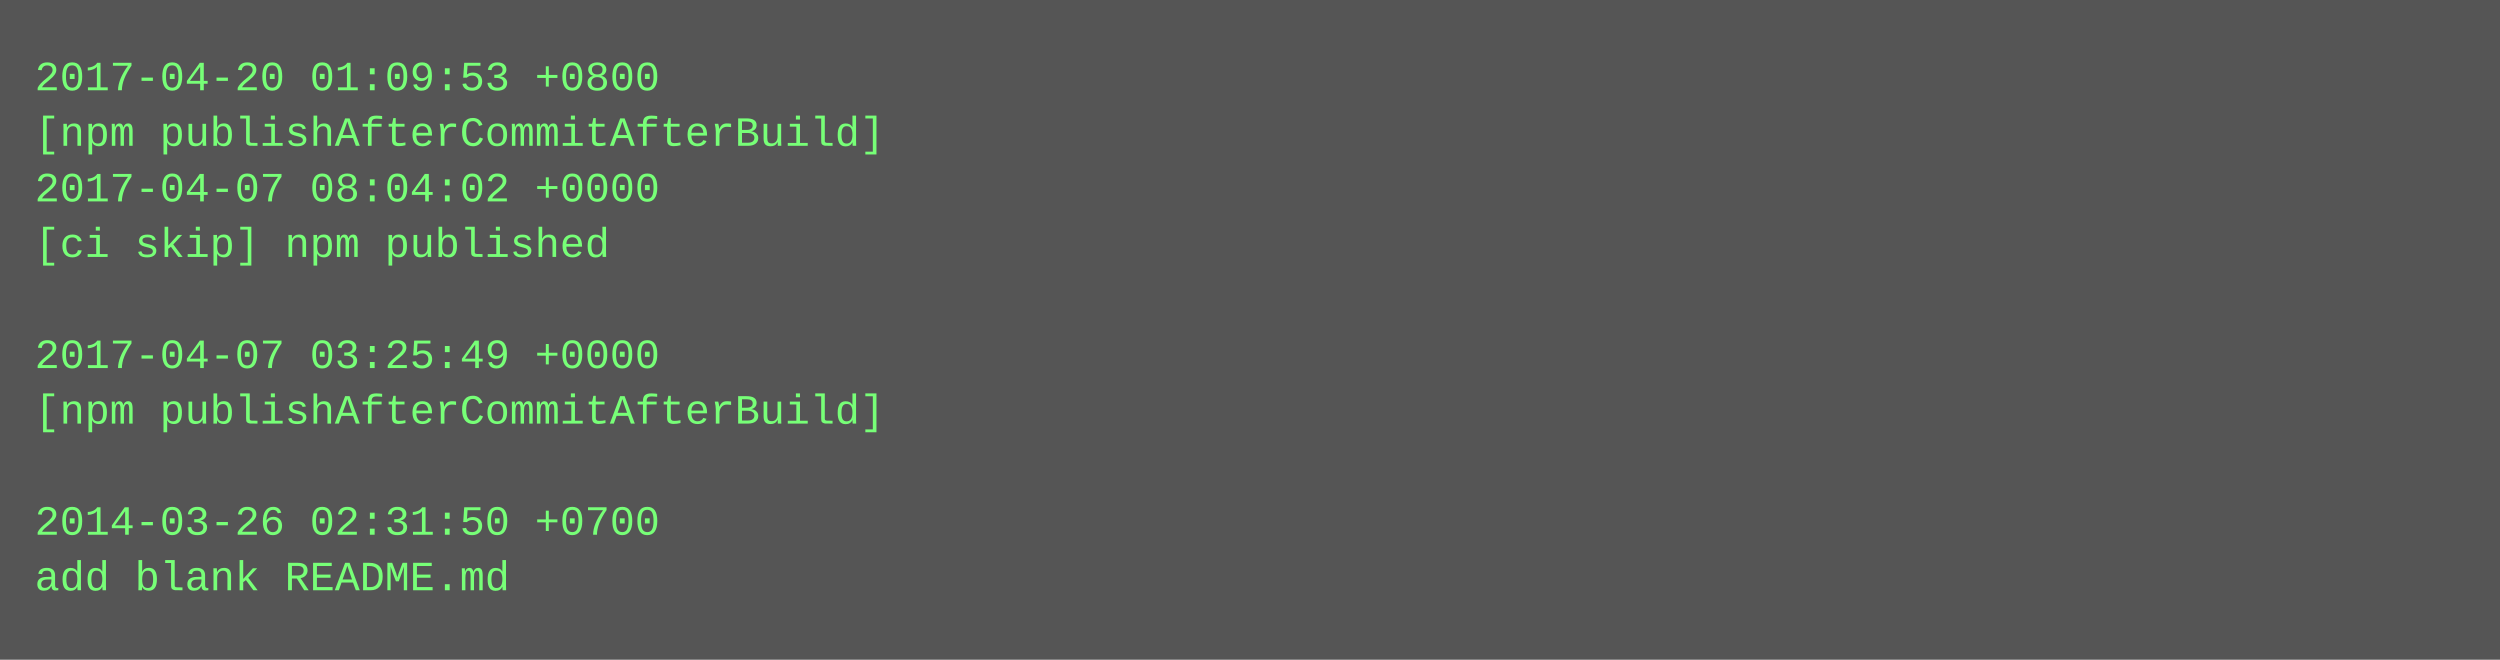
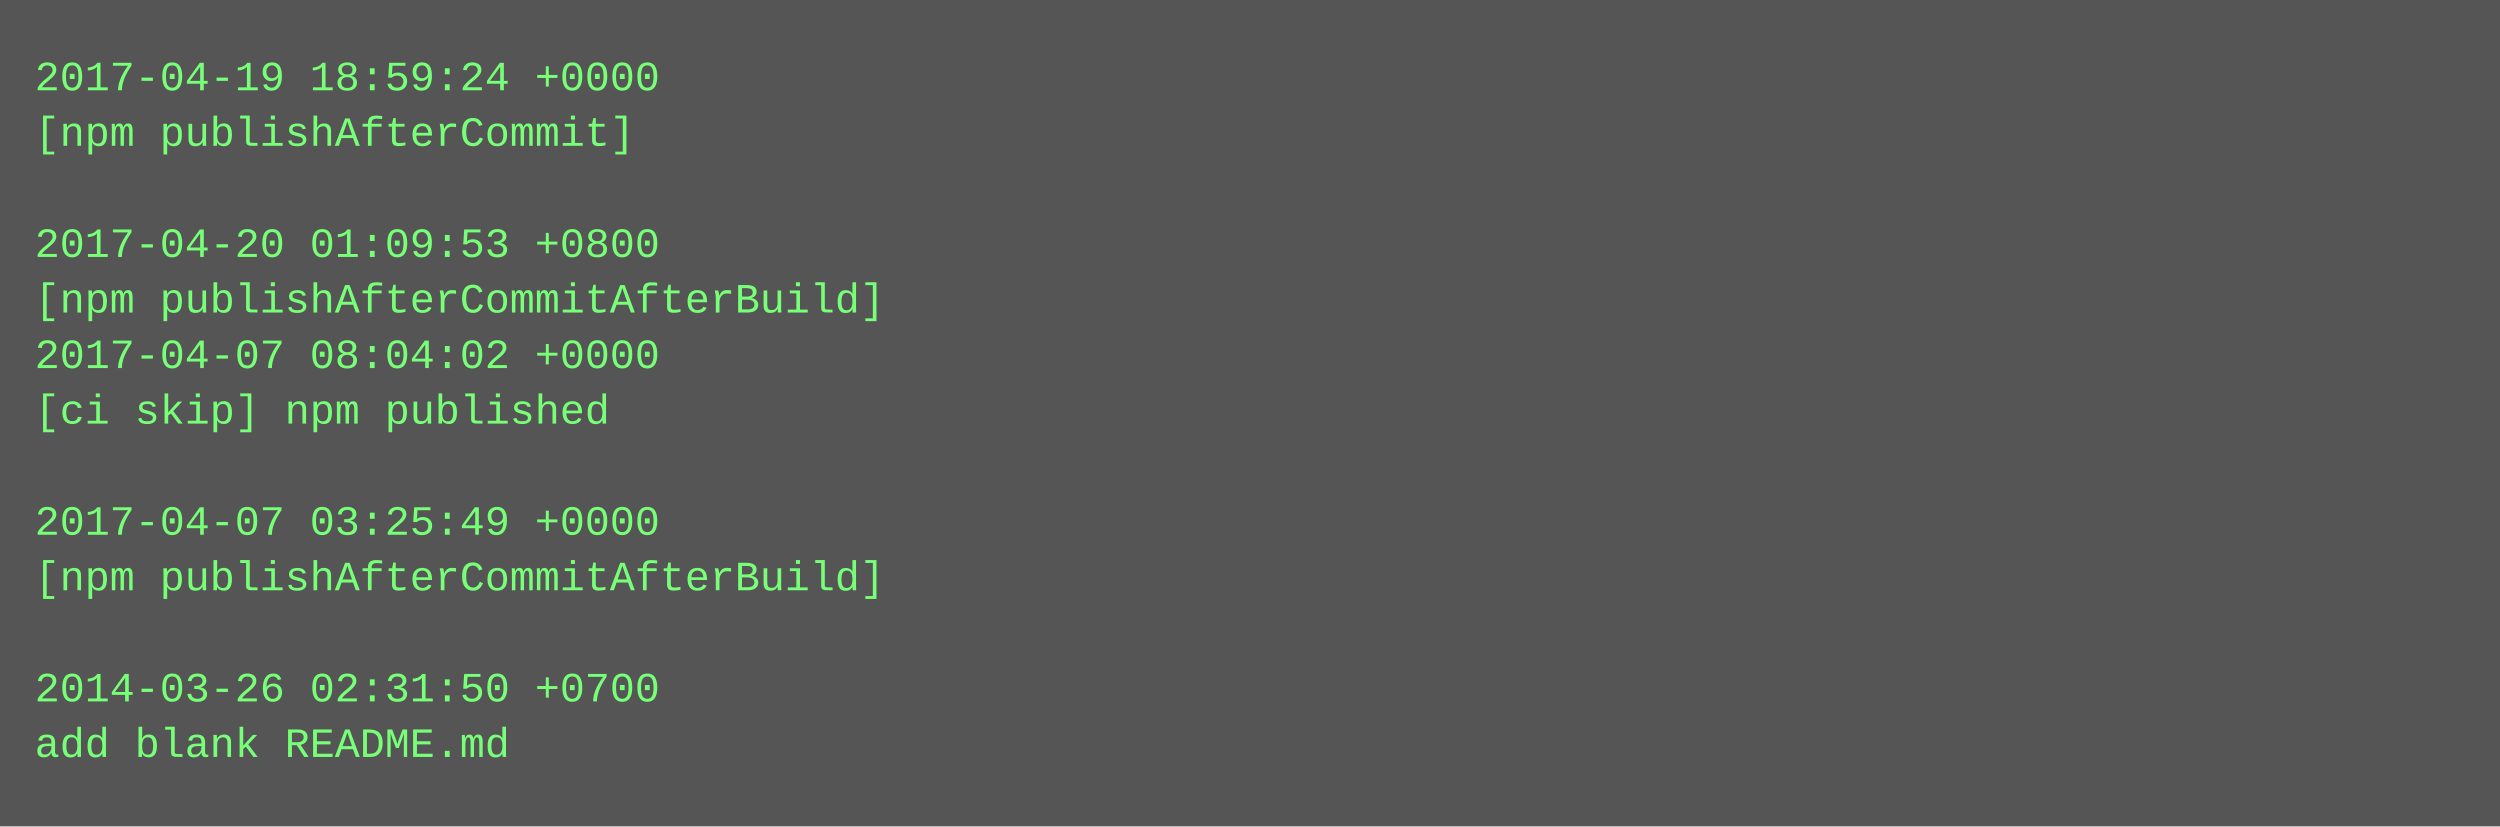
- <svg xmlns="http://www.w3.org/2000/svg" height="190" width="720">
-   <rect height="190" fill="#555" width="720" />
+ <svg xmlns="http://www.w3.org/2000/svg" height="238" width="720">
+   <rect height="238" fill="#555" width="720" />
  <text fill="#7f7" font-family="Courier New" font-size="12" xml:space="preserve">
-     <tspan x="10" y="26">2017-04-20 01:09:53 +0800</tspan>
-     <tspan x="10" y="42">[npm publishAfterCommitAfterBuild]</tspan>
-     <tspan x="10" y="58">2017-04-07 08:04:02 +0000</tspan>
-     <tspan x="10" y="74">[ci skip] npm published</tspan>
-     <tspan x="10" y="90" />
-     <tspan x="10" y="106">2017-04-07 03:25:49 +0000</tspan>
-     <tspan x="10" y="122">[npm publishAfterCommitAfterBuild]</tspan>
+     <tspan x="10" y="26">2017-04-19 18:59:24 +0000</tspan>
+     <tspan x="10" y="42">[npm publishAfterCommit]</tspan>
+     <tspan x="10" y="58" />
+     <tspan x="10" y="74">2017-04-20 01:09:53 +0800</tspan>
+     <tspan x="10" y="90">[npm publishAfterCommitAfterBuild]</tspan>
+     <tspan x="10" y="106">2017-04-07 08:04:02 +0000</tspan>
+     <tspan x="10" y="122">[ci skip] npm published</tspan>
    <tspan x="10" y="138" />
-     <tspan x="10" y="154">2014-03-26 02:31:50 +0700</tspan>
-     <tspan x="10" y="170">add blank README.md</tspan>
+     <tspan x="10" y="154">2017-04-07 03:25:49 +0000</tspan>
+     <tspan x="10" y="170">[npm publishAfterCommitAfterBuild]</tspan>
+     <tspan x="10" y="186" />
+     <tspan x="10" y="202">2014-03-26 02:31:50 +0700</tspan>
+     <tspan x="10" y="218">add blank README.md</tspan>
  </text>
</svg>
